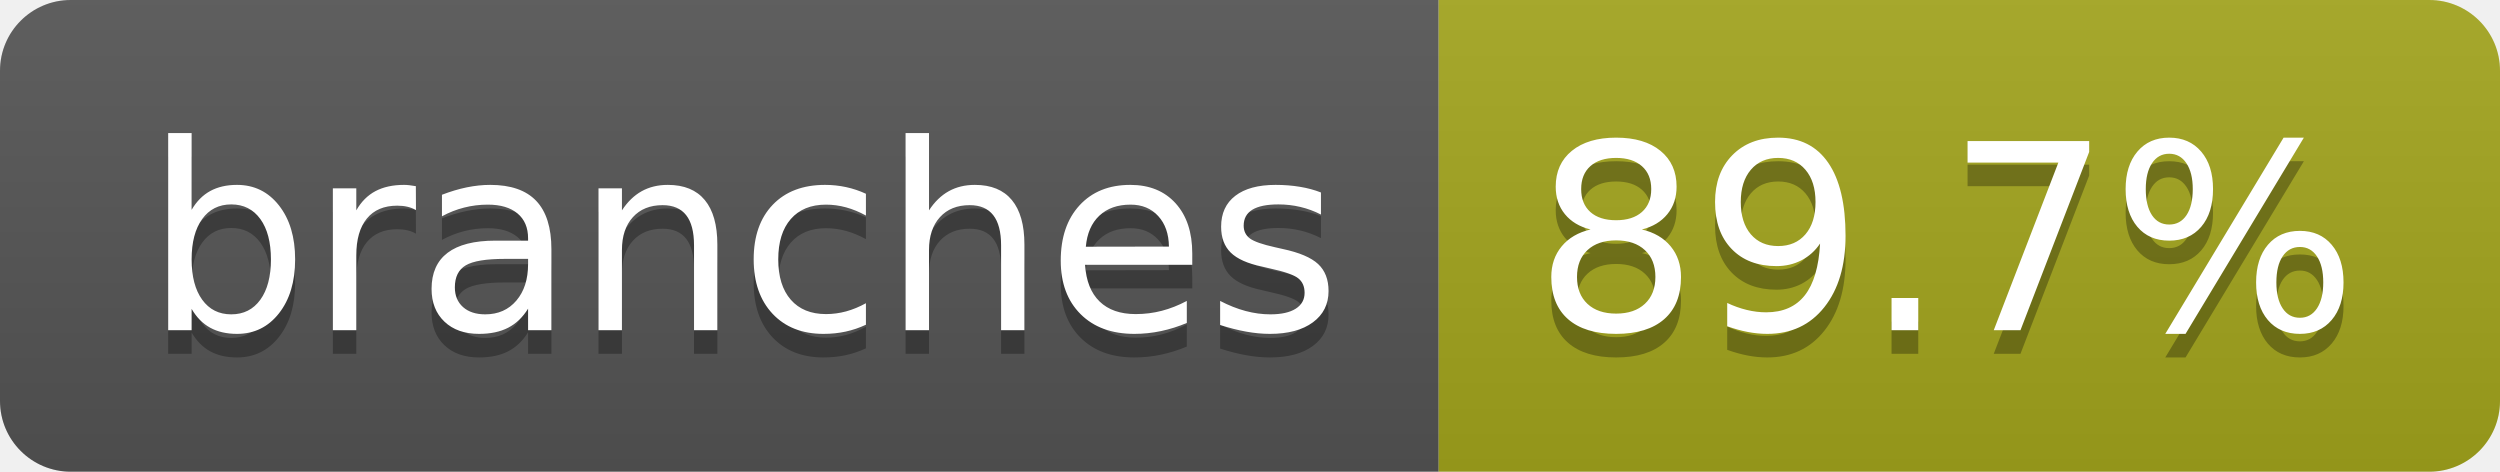
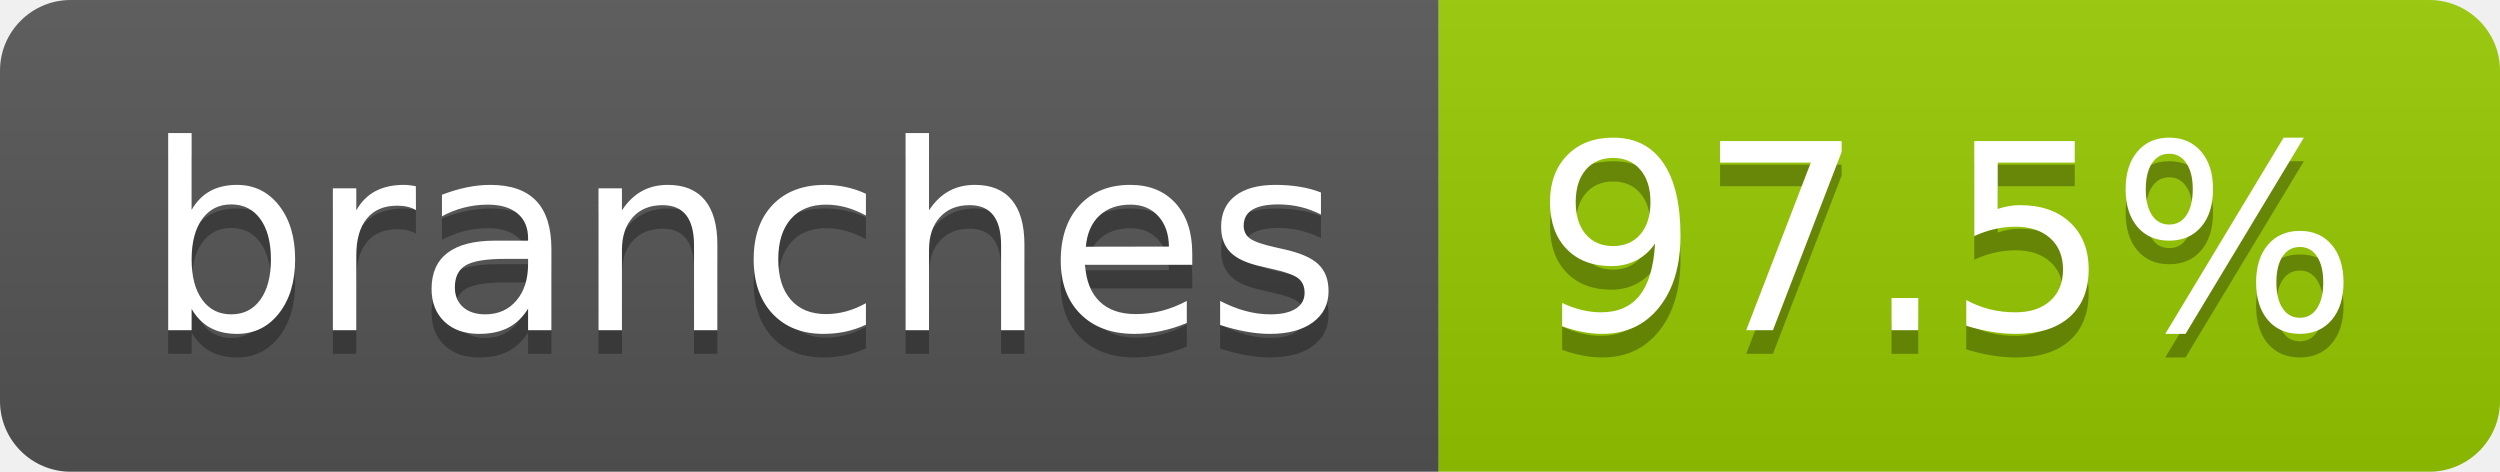
- <svg xmlns="http://www.w3.org/2000/svg" width="106" height="20" role="img" aria-label="branches: 89.7%">
+ <svg xmlns="http://www.w3.org/2000/svg" width="106" height="20" role="img" aria-label="branches: 97.5%">
  <linearGradient id="s" x2="0" y2="100%">
    <stop offset="0" stop-color="#bbb" stop-opacity=".1" />
    <stop offset="1" stop-opacity=".1" />
  </linearGradient>
  <clipPath id="r">
    <rect width="106" height="20" rx="3" fill="#fff" />
  </clipPath>
  <g clip-path="url(#r)">
    <rect width="61" height="20" fill="#555" />
-     <rect x="61" width="45" height="20" fill="#a4a61d" />
+     <rect x="61" width="45" height="20" fill="#97ca00" />
    <rect width="106" height="20" fill="url(#s)" />
  </g>
  <g fill="#fff" text-anchor="middle" font-family="Verdana,Geneva,DejaVu Sans,sans-serif" text-rendering="geometricPrecision" font-size="110">
    <text aria-hidden="true" x="315" y="150" fill="#010101" fill-opacity=".3" transform="scale(.1)" textLength="507">branches</text>
    <text x="315" y="140" transform="scale(.1)" fill="#fff" textLength="507">branches</text>
-     <text aria-hidden="true" x="825" y="150" fill="#010101" fill-opacity=".3" transform="scale(.1)" textLength="350">89.7%</text>
-     <text x="825" y="140" transform="scale(.1)" fill="#fff" textLength="350">89.7%</text>
+     <text aria-hidden="true" x="825" y="150" fill="#010101" fill-opacity=".3" transform="scale(.1)" textLength="350">97.5%</text>
+     <text x="825" y="140" transform="scale(.1)" fill="#fff" textLength="350">97.5%</text>
  </g>
</svg>
